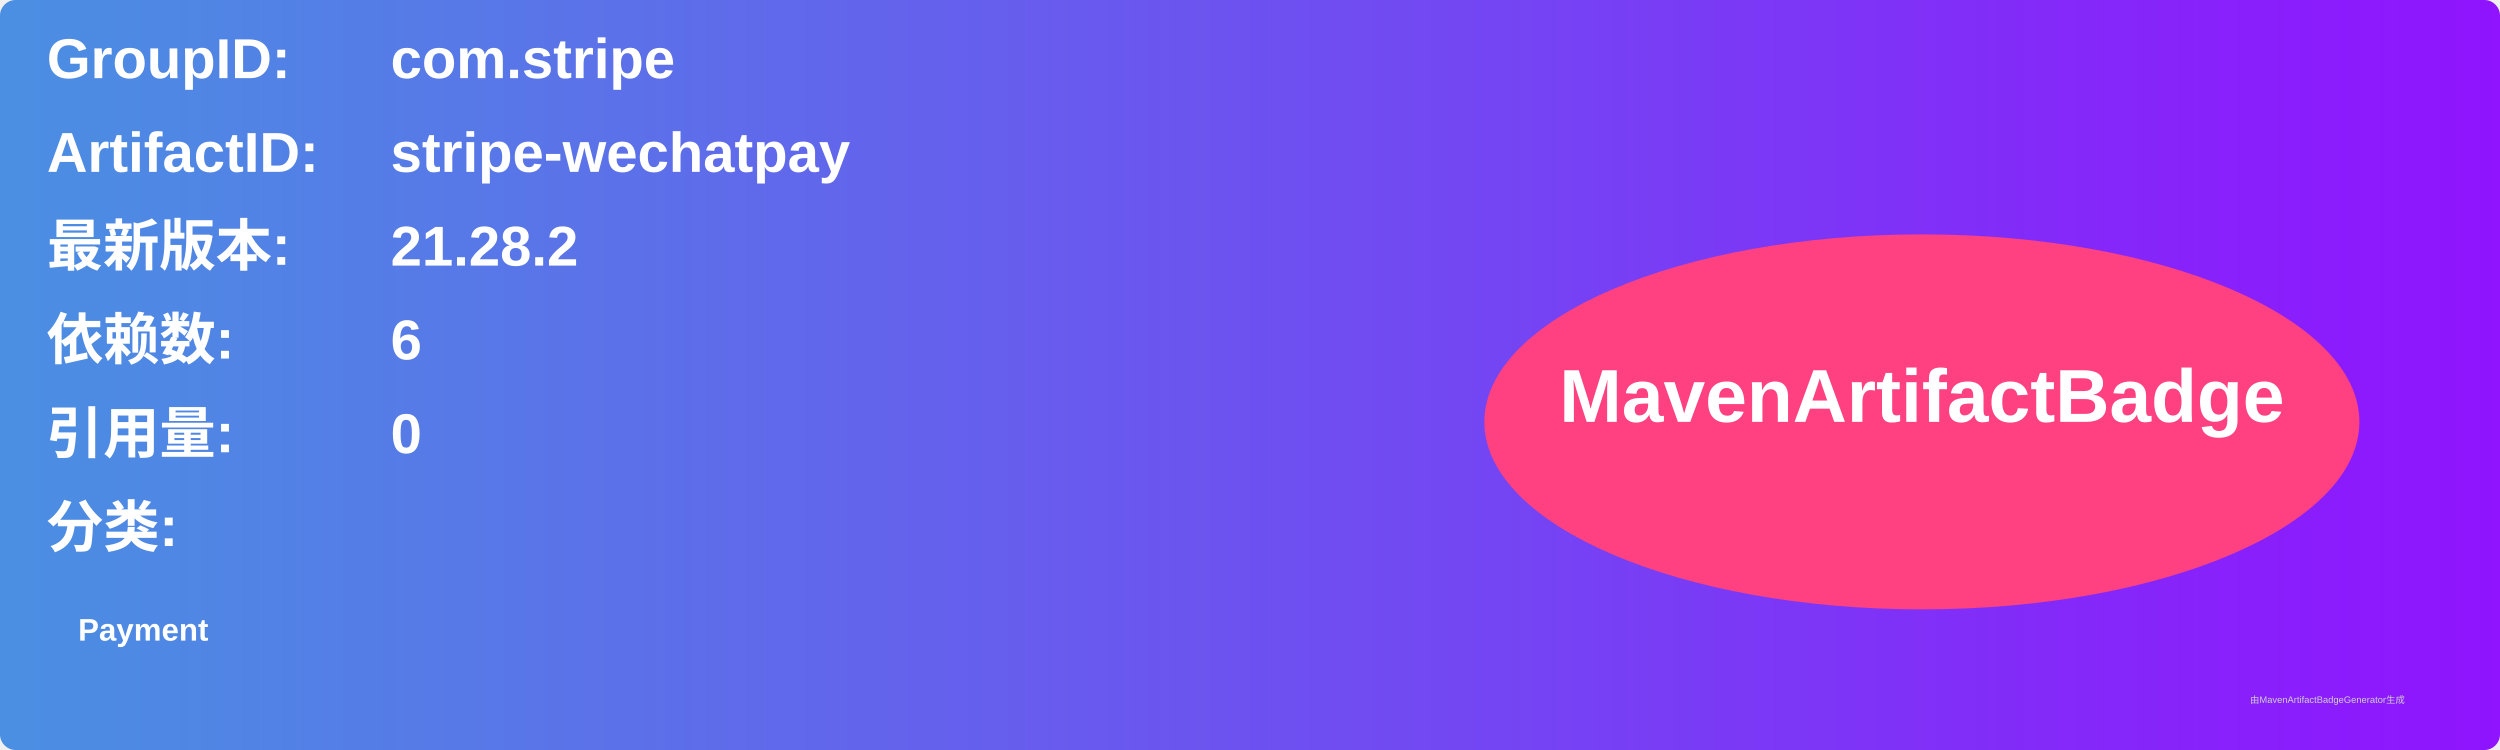
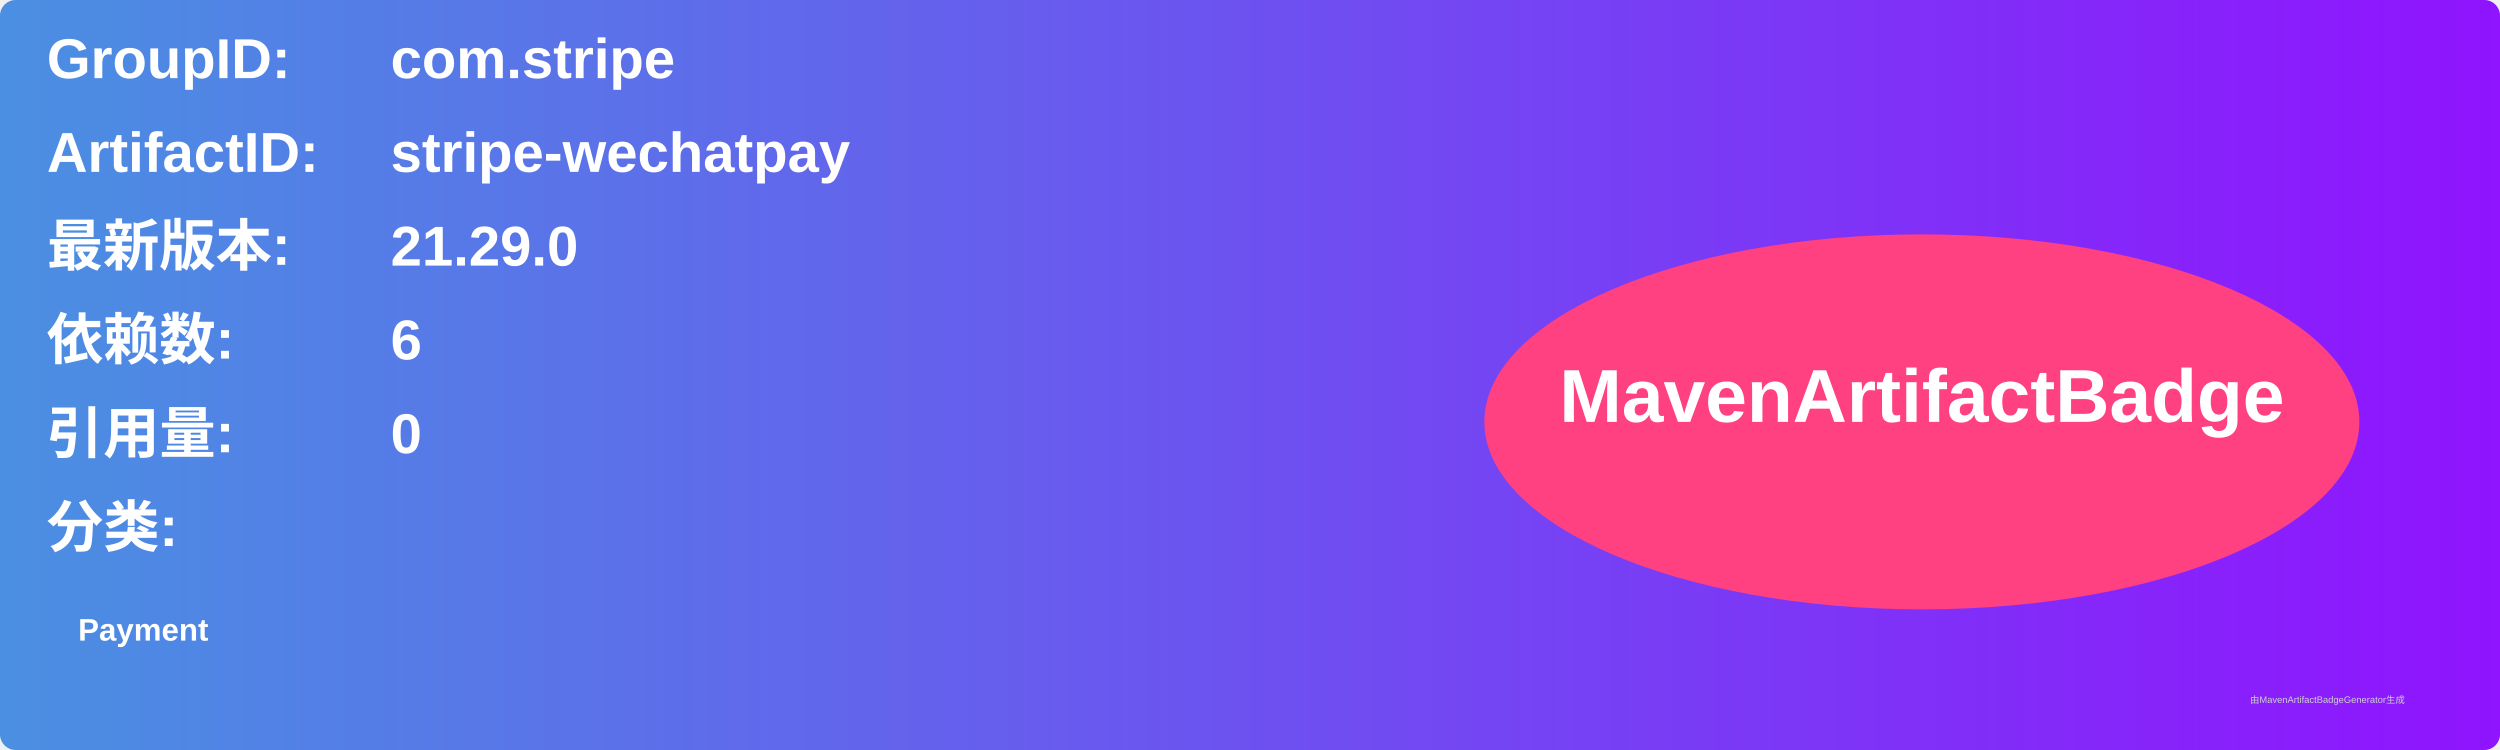
<svg xmlns="http://www.w3.org/2000/svg" width="800" height="240" viewBox="0 0 800 240">
  <linearGradient id="grad" x1="0%" y1="0%" x2="100%" y2="0%">
    <stop offset="0%" stop-color="#4a90e2" />
    <stop offset="100%" stop-color="#9013fe" />
  </linearGradient>
  <rect width="100%" height="100%" rx="5" ry="5" fill="url(#grad)" />
  <g transform="translate(15, 15)">
    <text x="0" y="10" font-family="Arial" font-size="18" fill="white" font-weight="bold" width="260">GroupID:</text>
    <text x="110" y="10" font-family="Arial" font-size="18" fill="white" font-weight="bold" width="460">com.stripe</text>
    <text x="0" y="40" font-family="Arial" font-size="18" fill="white" font-weight="bold" width="260">ArtifactID:</text>
    <text x="110" y="40" font-family="Arial" font-size="18" fill="white" font-weight="bold" width="460">stripe-wechatpay</text>
    <text x="0" y="70" font-family="Arial" font-size="18" fill="white" font-weight="bold">最新版本:</text>
    <text x="110" y="70" font-family="Arial" font-size="18" fill="white" font-weight="bold">
-       <tspan font-weight="bold">21.28.2</tspan>
+       <tspan font-weight="bold">21.29.0</tspan>
    </text>
    <text x="0" y="100" font-family="Arial" font-size="18" fill="white" font-weight="bold">依赖数: </text>
    <text x="110" y="100" font-family="Arial" font-size="18" fill="white">
      <tspan font-weight="bold">6</tspan>
    </text>
    <text x="0" y="130" font-family="Arial" font-size="18" fill="white" font-weight="bold">引用量: </text>
    <text x="110" y="130" font-family="Arial" font-size="18" fill="white">
      <tspan font-weight="bold">0</tspan>
    </text>
    <text x="0" y="160" font-family="Arial" font-size="18" fill="white" font-weight="bold">分类:</text>
    <text x="10" y="190" font-family="Arial" font-size="10" fill="white">
      <tspan font-weight="bold">Payment</tspan>
    </text>
    <ellipse cx="600" cy="120" rx="140" ry="60" fill="#ff4081" />
    <text x="600" y="120" text-anchor="middle" font-family="Arial" font-size="24" fill="white" font-weight="bold">MavenArtifactBadge</text>
  </g>
  <text x="720" y="225" font-family="Arial" font-size="3" fill="#d0d0d0">由MavenArtifactBadgeGenerator生成</text>
</svg>
